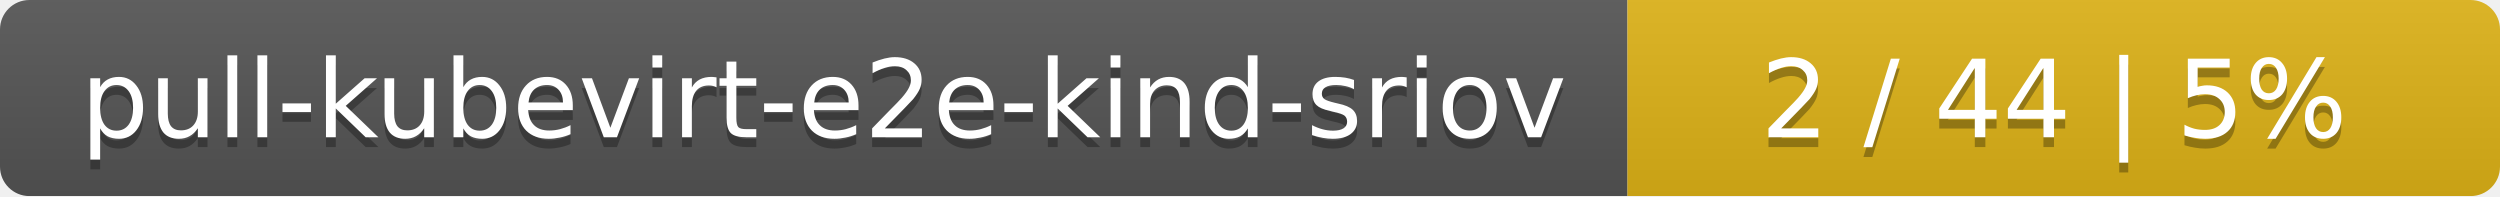
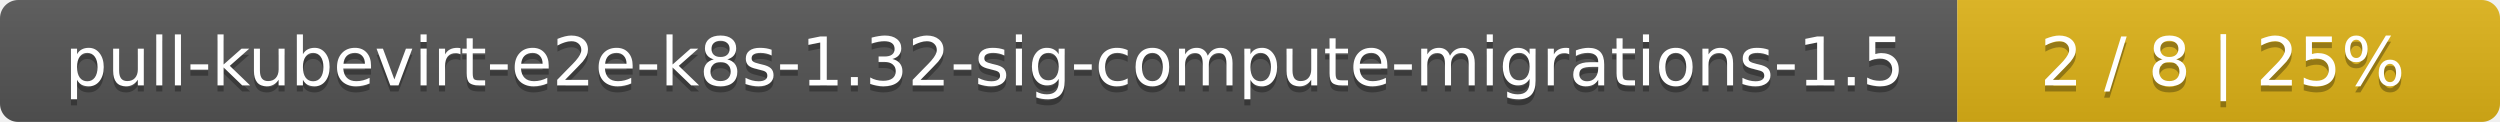
- <svg xmlns="http://www.w3.org/2000/svg" width="255" height="20">
+ <svg xmlns="http://www.w3.org/2000/svg" width="410" height="20">
  <linearGradient id="smooth" x2="0" y2="100%">
    <stop offset="0" stop-color="#bbb" stop-opacity=".1" />
    <stop offset="1" stop-opacity=".1" />
  </linearGradient>
  <mask id="round">
-     <rect width="255" height="20" rx="3" fill="#fff" />
+     <rect width="410" height="20" rx="3" fill="#fff" />
  </mask>
  <g mask="url(#round)">
-     <rect width="166" height="20" fill="#555" />
-     <rect x="166" width="89" height="20" fill="#dfb317" />
-     <rect width="255" height="20" fill="url(#smooth)" />
+     <rect width="321" height="20" fill="#555" />
+     <rect x="321" width="89" height="20" fill="#dfb317" />
+     <rect width="410" height="20" fill="url(#smooth)" />
  </g>
  <g fill="#fff" text-anchor="middle" font-family="DejaVu Sans,Verdana,Geneva,sans-serif" font-size="11">
-     <text x="84" y="15" fill="#010101" fill-opacity=".3">pull-kubevirt-e2e-kind-sriov</text>
-     <text x="84" y="14">pull-kubevirt-e2e-kind-sriov</text>
-     <text x="209.5" y="15" fill="#010101" fill-opacity=".3">2 / 44    |    5%</text>
-     <text x="209.5" y="14">2 / 44    |    5%</text>
+     <text x="161.5" y="15" fill="#010101" fill-opacity=".3">pull-kubevirt-e2e-k8s-1.32-sig-compute-migrations-1.5</text>
+     <text x="161.5" y="14">pull-kubevirt-e2e-k8s-1.32-sig-compute-migrations-1.5</text>
+     <text x="364.5" y="15" fill="#010101" fill-opacity=".3">2 / 8    |    25%</text>
+     <text x="364.5" y="14">2 / 8    |    25%</text>
  </g>
</svg>
